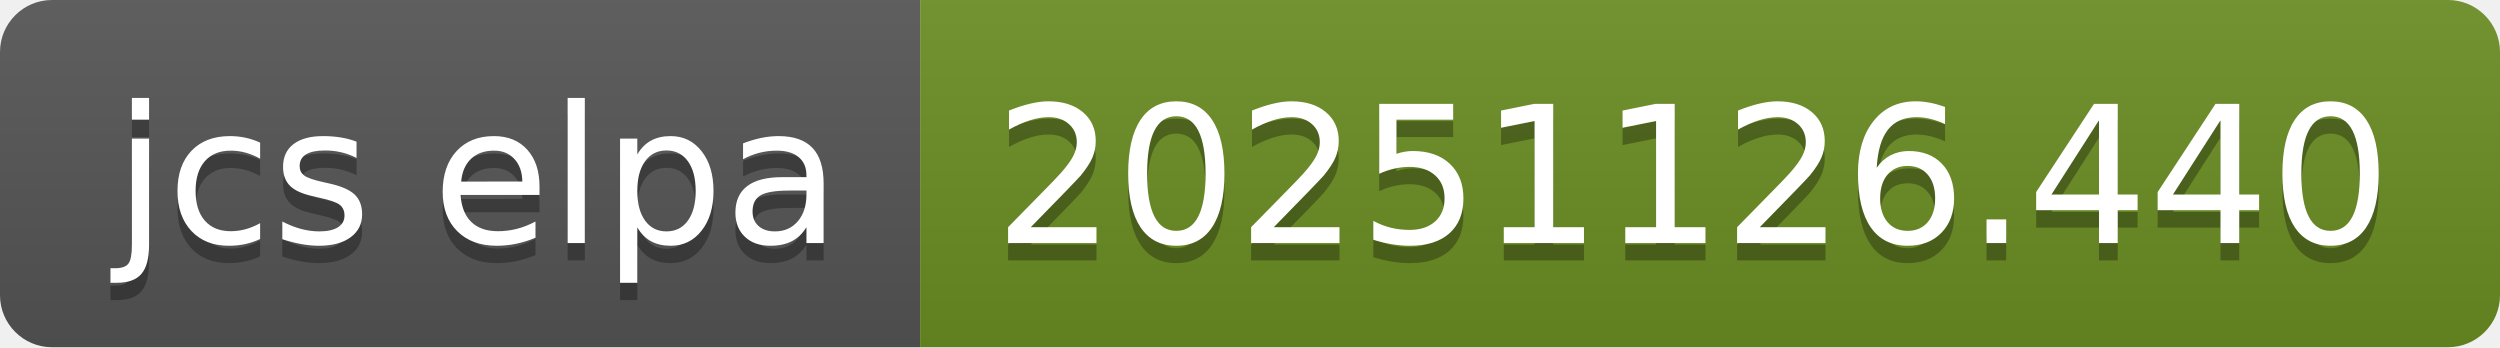
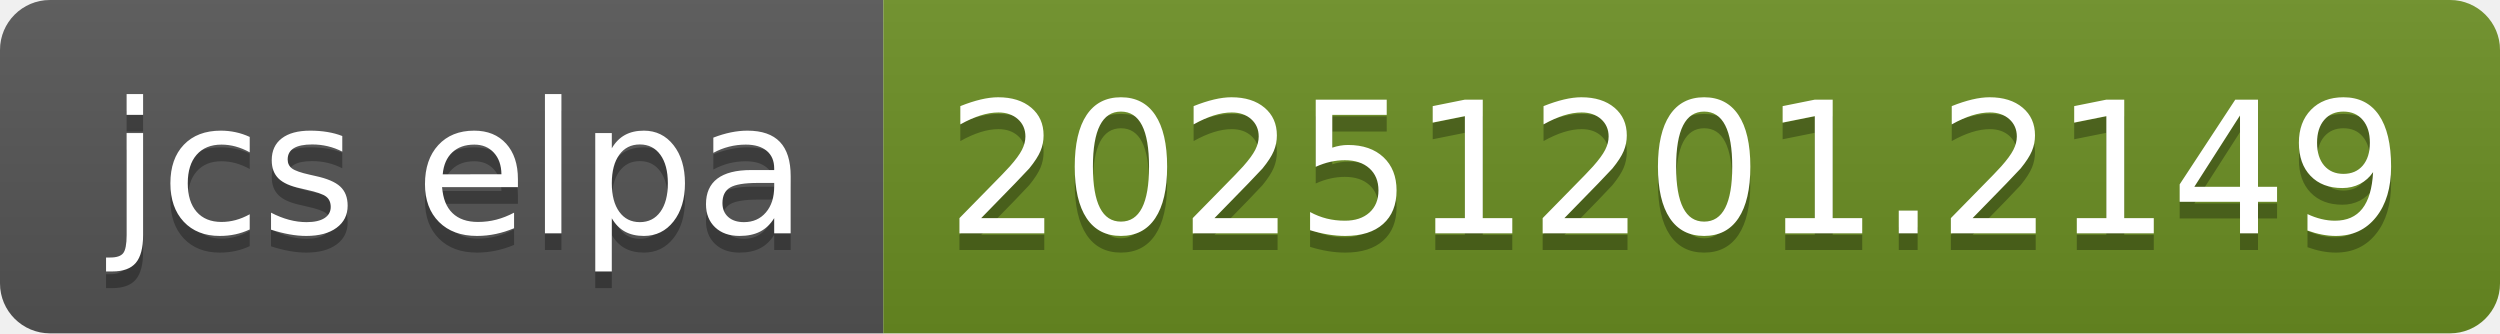
- <svg xmlns="http://www.w3.org/2000/svg" width="144" height="20" role="img" aria-label="jcs elpa: 20251126.440">
+ <svg xmlns="http://www.w3.org/2000/svg" width="150" height="20" role="img" aria-label="jcs elpa: 20251201.2149">
  <linearGradient id="s" x2="0" y2="100%">
    <stop offset="0" stop-color="#bbb" stop-opacity=".1" />
    <stop offset="1" stop-opacity=".1" />
  </linearGradient>
  <clipPath id="r">
-     <rect width="144" height="20" rx="3" fill="#fff" />
+     <rect width="150" height="20" rx="3" fill="#fff" />
  </clipPath>
  <g clip-path="url(#r)">
    <rect width="53" height="20" fill="#555" />
-     <rect x="53" width="91" height="20" fill="#6b8e23" />
-     <rect width="144" height="20" fill="url(#s)" />
+     <rect x="53" width="97" height="20" fill="#6b8e23" />
+     <rect width="150" height="20" fill="url(#s)" />
  </g>
  <g fill="#fff" text-anchor="middle" font-family="Verdana,Geneva,DejaVu Sans,sans-serif" text-rendering="geometricPrecision" font-size="110">
    <text aria-hidden="true" x="275" y="150" fill="#010101" fill-opacity=".3" transform="scale(.1)" textLength="430">jcs elpa</text>
    <text x="275" y="140" transform="scale(.1)" fill="#fff" textLength="430">jcs elpa</text>
-     <text aria-hidden="true" x="975" y="150" fill="#010101" fill-opacity=".3" transform="scale(.1)" textLength="810">20251126.440</text>
-     <text x="975" y="140" transform="scale(.1)" fill="#fff" textLength="810">20251126.440</text>
+     <text aria-hidden="true" x="1005" y="150" fill="#010101" fill-opacity=".3" transform="scale(.1)" textLength="870">20251201.2149</text>
+     <text x="1005" y="140" transform="scale(.1)" fill="#fff" textLength="870">20251201.2149</text>
  </g>
</svg>
